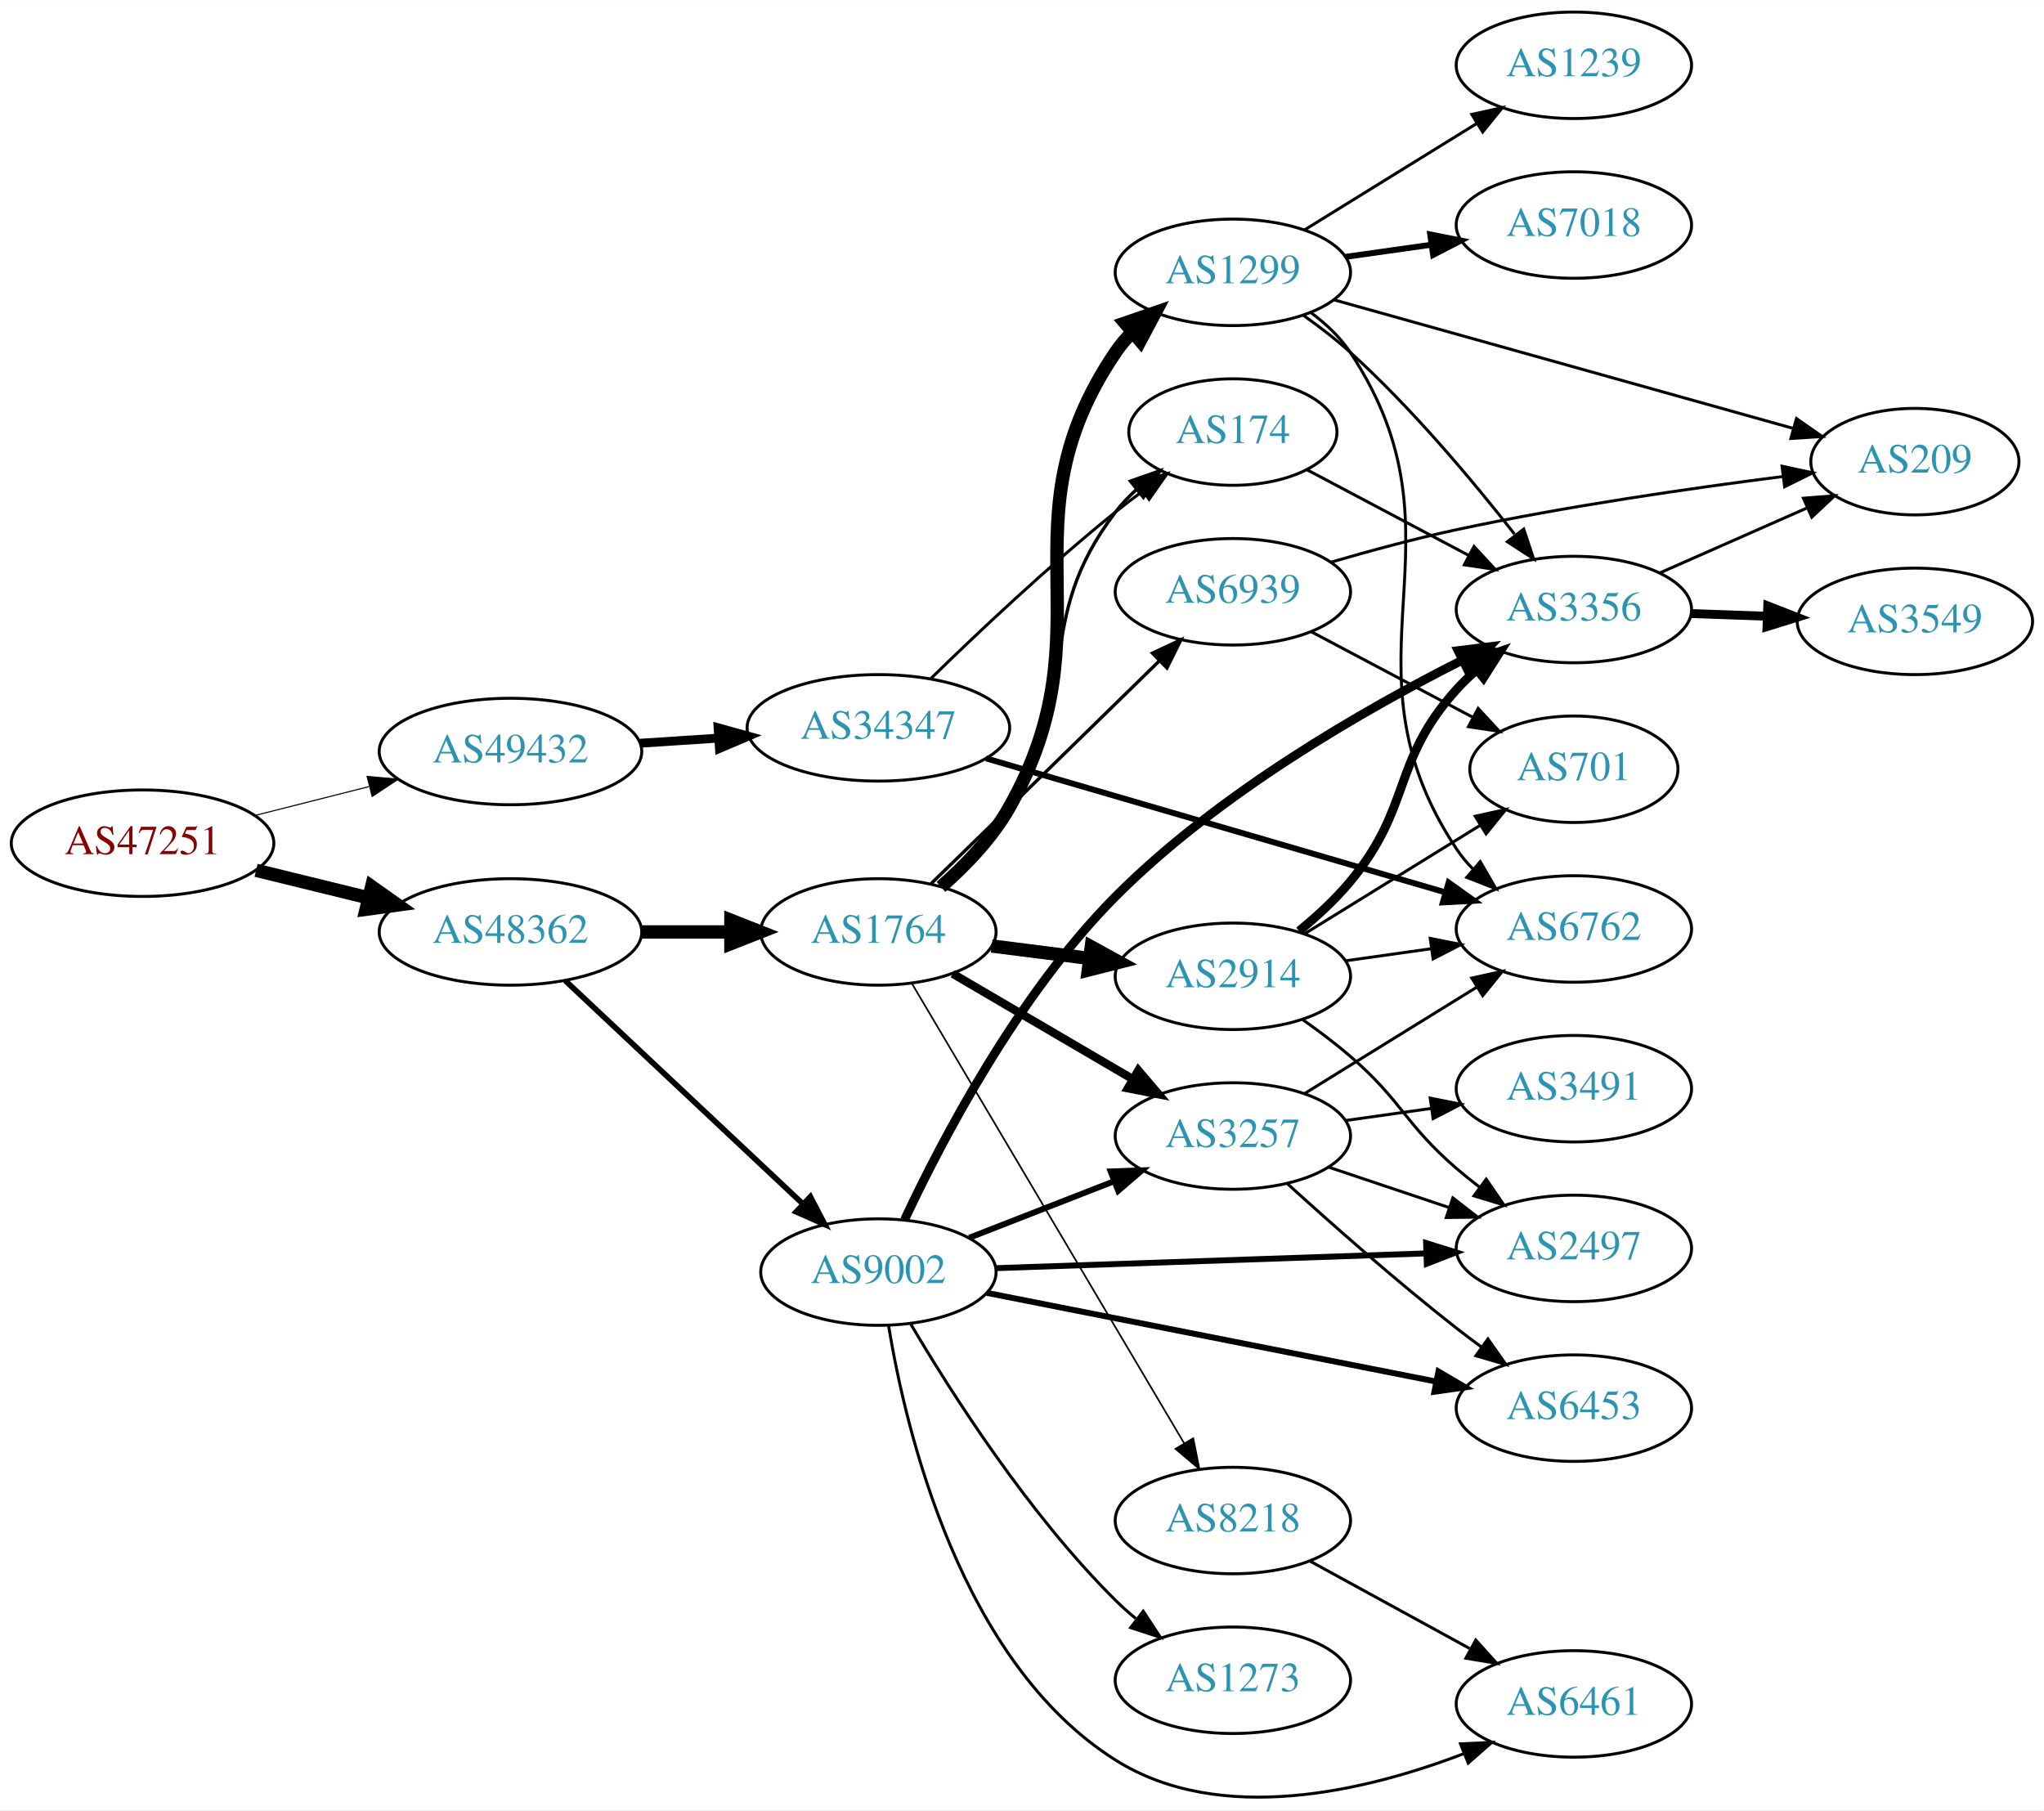
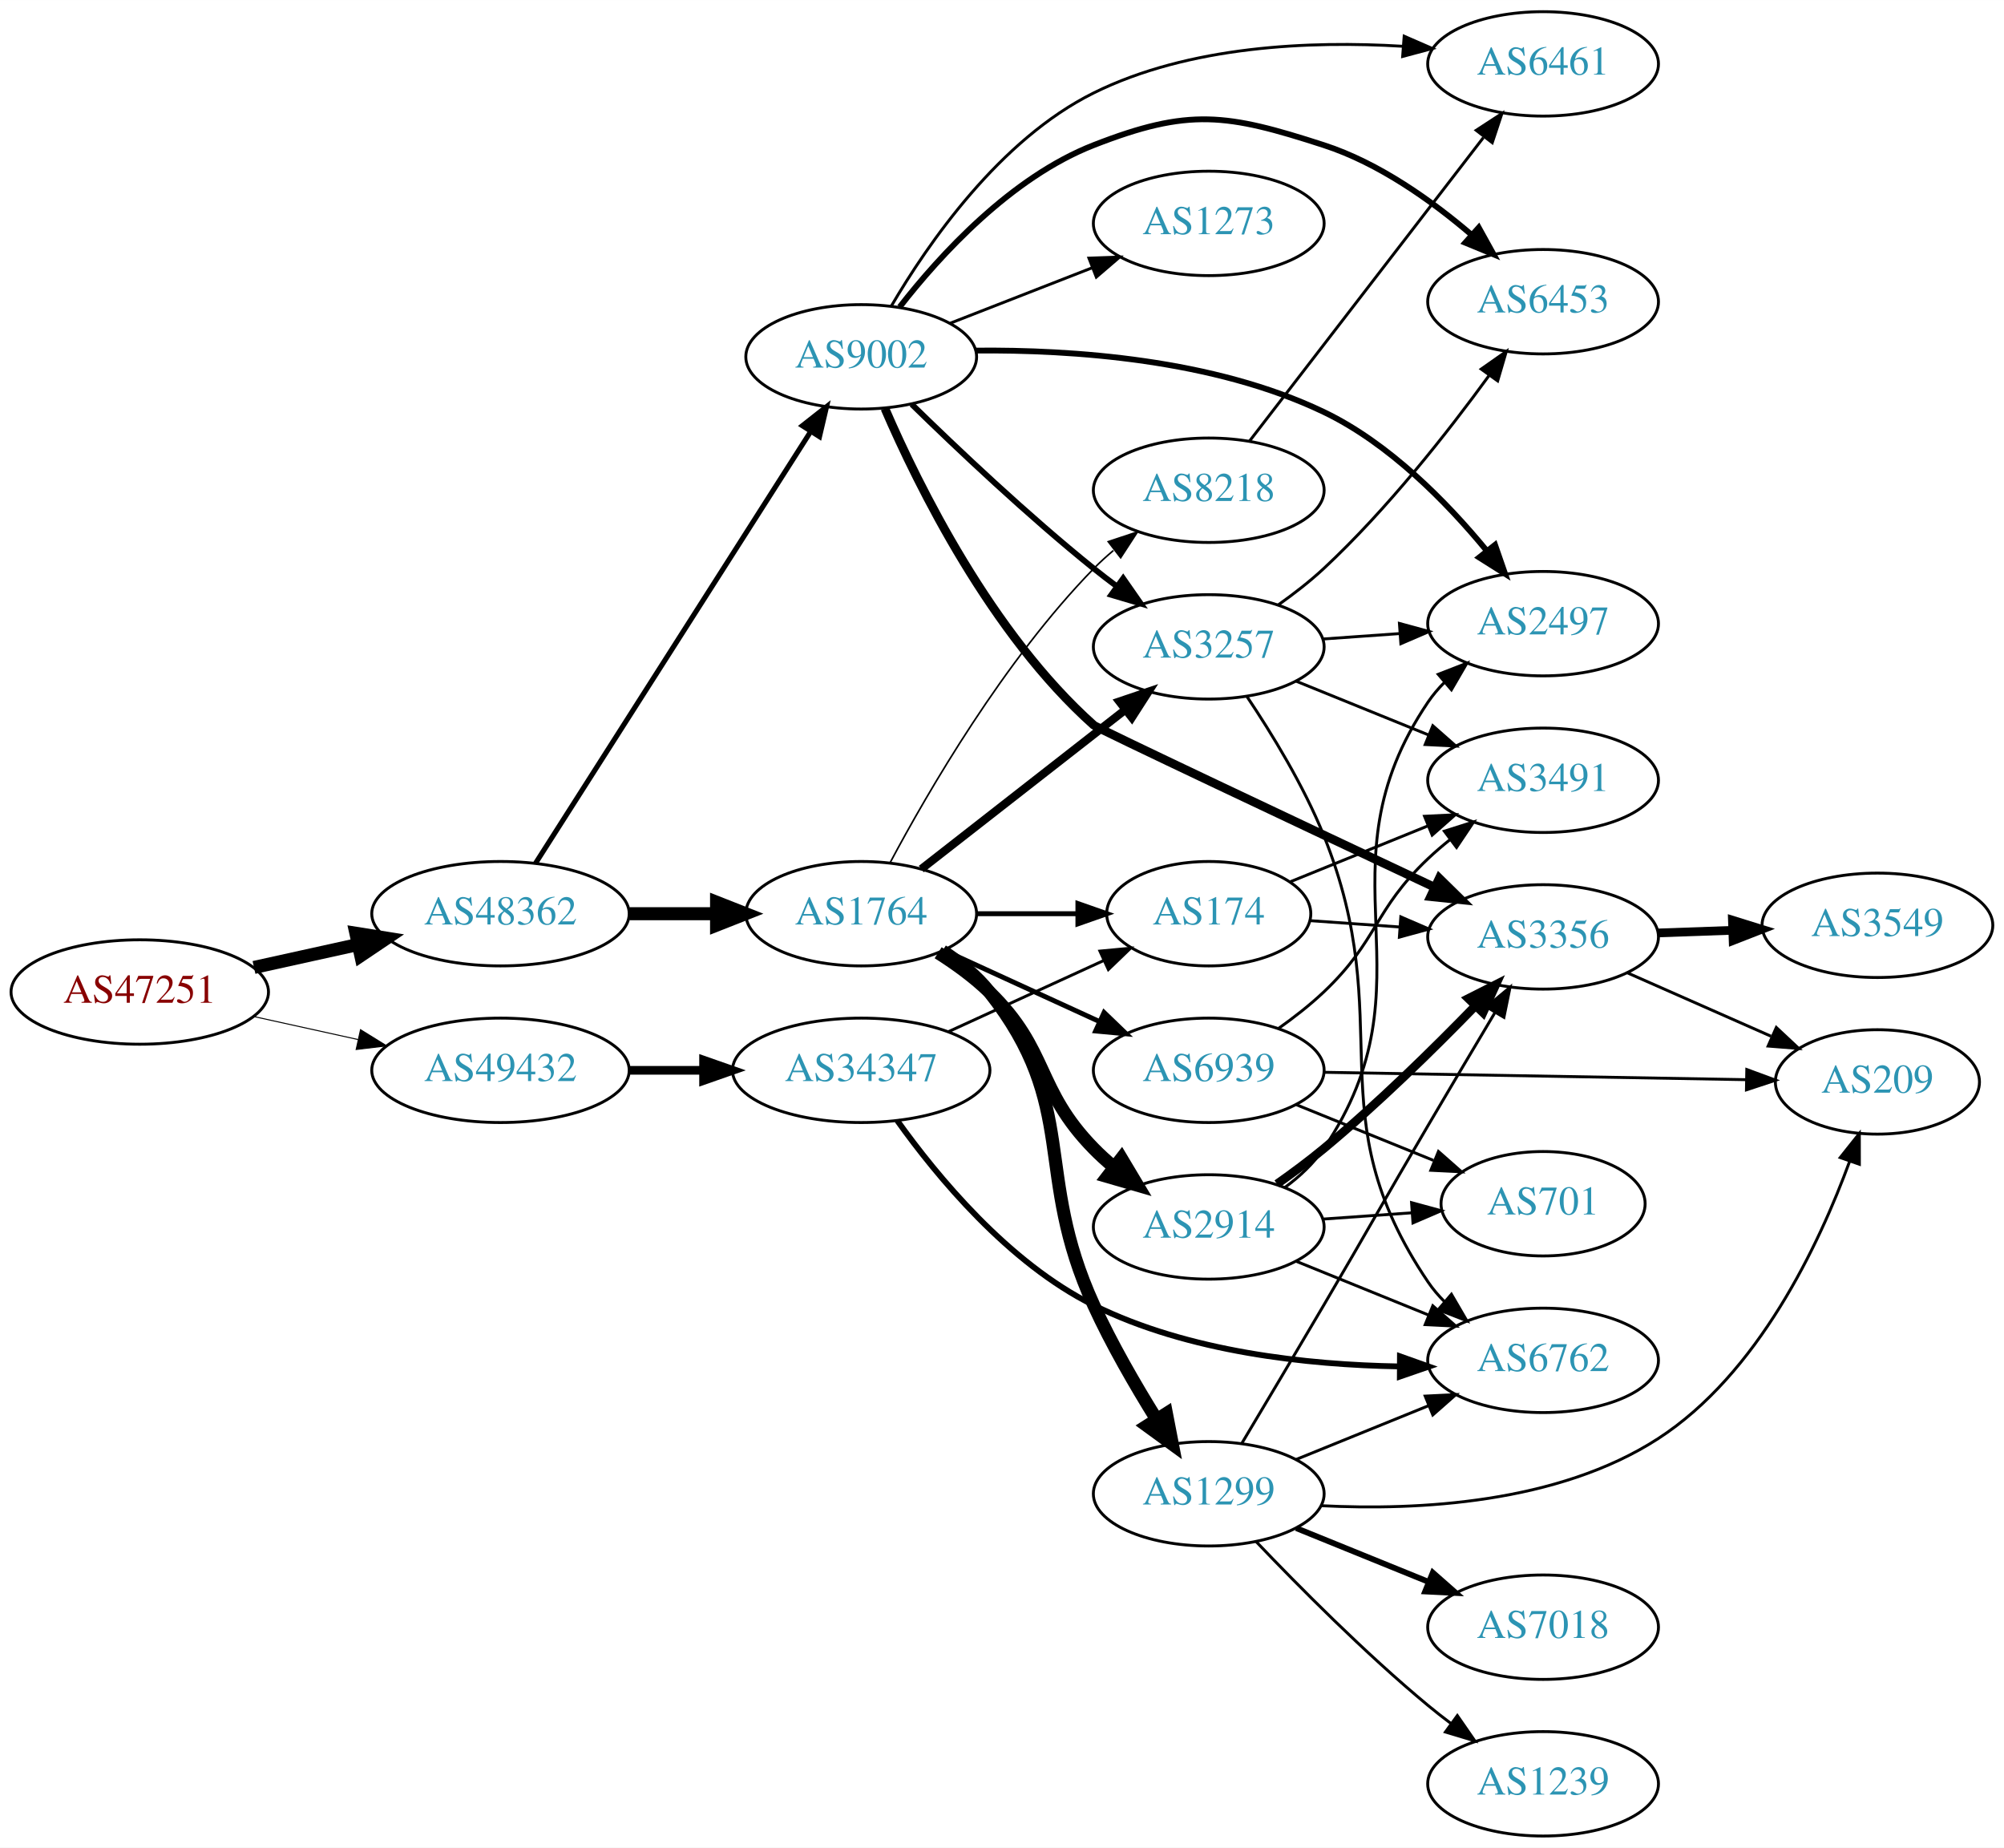
- <svg xmlns="http://www.w3.org/2000/svg" xmlns:xlink="http://www.w3.org/1999/xlink" width="691pt" height="612pt" viewBox="0.00 0.00 691.06 611.90">
-   <g id="graph0" class="graph" transform="scale(1 1) rotate(0) translate(4 607.9)">
-     <polygon fill="white" stroke="none" points="-4,4 -4,-607.9 687.055,-607.9 687.055,4 -4,4" />
+ <svg xmlns="http://www.w3.org/2000/svg" xmlns:xlink="http://www.w3.org/1999/xlink" width="691pt" height="637pt" viewBox="0.00 0.00 691.06 637.00">
+   <g id="graph0" class="graph" transform="scale(1 1) rotate(0) translate(4 633)">
+     <polygon fill="white" stroke="none" points="-4,4 -4,-633 687.055,-633 687.055,4 -4,4" />
    <g id="node1" class="node">
      <g id="a_node1">
        <a xlink:href="/asn/47251" xlink:title="AS47251 ~ VLBGIT Friesenecker e.U. [AT]">
-           <ellipse fill="#ffffff" stroke="black" cx="44.196" cy="-322.9" rx="44.393" ry="18" />
-           <text text-anchor="middle" x="44.196" y="-319.2" font-family="Times,serif" font-size="14.00" fill="#880000">AS47251</text>
+           <ellipse fill="#ffffff" stroke="black" cx="44.196" cy="-291" rx="44.393" ry="18" />
+           <text text-anchor="middle" x="44.196" y="-287.3" font-family="Times,serif" font-size="14.00" fill="#880000">AS47251</text>
        </a>
      </g>
    </g>
    <g id="node2" class="node">
      <g id="a_node2">
        <a xlink:href="/asn/48362" xlink:title="AS48362 ~ Stadtwerke Feldkirch [AT]">
-           <ellipse fill="#ffffff" stroke="black" cx="168.588" cy="-292.9" rx="44.393" ry="18" />
-           <text text-anchor="middle" x="168.588" y="-289.2" font-family="Times,serif" font-size="14.00" fill="#2c94b3">AS48362</text>
+           <ellipse fill="#ffffff" stroke="black" cx="168.588" cy="-318" rx="44.393" ry="18" />
+           <text text-anchor="middle" x="168.588" y="-314.3" font-family="Times,serif" font-size="14.00" fill="#2c94b3">AS48362</text>
        </a>
      </g>
    </g>
    <g id="edge1" class="edge">
-       <path fill="none" stroke="black" stroke-width="4.5" d="M82.583,-313.736C94.564,-310.799 107.989,-307.509 120.568,-304.426" />
-       <polygon fill="black" stroke="black" stroke-width="4.5" points="121.655,-308.213 130.43,-302.008 119.781,-300.564 121.655,-308.213" />
+       <path fill="none" stroke="black" stroke-width="4.5" d="M83.586,-299.469C94.978,-301.982 107.6,-304.767 119.525,-307.397" />
+       <polygon fill="black" stroke="black" stroke-width="4.5" points="118.721,-311.252 129.335,-309.561 120.418,-303.562 118.721,-311.252" />
    </g>
    <g id="node3" class="node">
      <g id="a_node3">
        <a xlink:href="/asn/49432" xlink:title="AS49432 ~ schallert.com e.U. [AT]">
-           <ellipse fill="#ffffff" stroke="black" cx="168.588" cy="-353.9" rx="44.393" ry="18" />
-           <text text-anchor="middle" x="168.588" y="-350.2" font-family="Times,serif" font-size="14.00" fill="#2c94b3">AS49432</text>
+           <ellipse fill="#ffffff" stroke="black" cx="168.588" cy="-264" rx="44.393" ry="18" />
+           <text text-anchor="middle" x="168.588" y="-260.3" font-family="Times,serif" font-size="14.00" fill="#2c94b3">AS49432</text>
        </a>
      </g>
    </g>
    <g id="edge2" class="edge">
-       <path fill="none" stroke="black" stroke-width="0.365" d="M82.25,-332.285C94.353,-335.351 107.956,-338.796 120.685,-342.02" />
-       <polygon fill="black" stroke="black" stroke-width="0.365" points="120.107,-345.484 130.66,-344.547 121.826,-338.699 120.107,-345.484" />
+       <path fill="none" stroke="black" stroke-width="0.346" d="M83.586,-282.531C94.978,-280.018 107.6,-277.233 119.525,-274.603" />
+       <polygon fill="black" stroke="black" stroke-width="0.346" points="120.323,-278.011 129.335,-272.439 118.815,-271.175 120.323,-278.011" />
    </g>
    <g id="node4" class="node">
      <g id="a_node4">
-         <a xlink:href="/asn/9002" xlink:title="AS9002 ~ RETN Limited [EU]">
-           <ellipse fill="#ffffff" stroke="black" cx="292.98" cy="-177.9" rx="39.794" ry="18" />
-           <text text-anchor="middle" x="292.98" y="-174.2" font-family="Times,serif" font-size="14.00" fill="#2c94b3">AS9002</text>
+         <a xlink:href="/asn/1764" xlink:title="AS1764 ~ NEXTLAYER-AS [AT]">
+           <ellipse fill="#ffffff" stroke="black" cx="292.98" cy="-318" rx="39.794" ry="18" />
+           <text text-anchor="middle" x="292.98" y="-314.3" font-family="Times,serif" font-size="14.00" fill="#2c94b3">AS1764</text>
        </a>
      </g>
    </g>
    <g id="edge3" class="edge">
-       <path fill="none" stroke="black" stroke-width="1.904" d="M187.124,-276.423C208.147,-256.671 243.512,-223.441 267.29,-201.1" />
-       <polygon fill="black" stroke="black" stroke-width="1.904" points="269.981,-203.374 274.872,-193.976 265.187,-198.272 269.981,-203.374" />
+       <path fill="none" stroke="black" stroke-width="4.5" d="M213.084,-318C222.773,-318 233.11,-318 243.002,-318" />
+       <polygon fill="black" stroke="black" stroke-width="4.5" points="243.105,-321.938 253.105,-318 243.105,-314.063 243.105,-321.938" />
    </g>
    <g id="node5" class="node">
      <g id="a_node5">
-         <a xlink:href="/asn/1764" xlink:title="AS1764 ~ NEXTLAYER-AS [AT]">
-           <ellipse fill="#ffffff" stroke="black" cx="292.98" cy="-292.9" rx="39.794" ry="18" />
-           <text text-anchor="middle" x="292.98" y="-289.2" font-family="Times,serif" font-size="14.00" fill="#2c94b3">AS1764</text>
+         <a xlink:href="/asn/9002" xlink:title="AS9002 ~ RETN Limited [EU]">
+           <ellipse fill="#ffffff" stroke="black" cx="292.98" cy="-510" rx="39.794" ry="18" />
+           <text text-anchor="middle" x="292.98" y="-506.3" font-family="Times,serif" font-size="14.00" fill="#2c94b3">AS9002</text>
        </a>
      </g>
    </g>
    <g id="edge4" class="edge">
-       <path fill="none" stroke="black" stroke-width="4.5" d="M213.084,-292.9C222.773,-292.9 233.11,-292.9 243.002,-292.9" />
-       <polygon fill="black" stroke="black" stroke-width="4.5" points="243.105,-296.838 253.105,-292.9 243.105,-288.963 243.105,-296.838" />
+       <path fill="none" stroke="black" stroke-width="1.768" d="M180.666,-335.377C202.284,-369.29 250.191,-444.443 275.529,-484.192" />
+       <polygon fill="black" stroke="black" stroke-width="1.768" points="272.69,-486.249 281.016,-492.8 278.592,-482.486 272.69,-486.249" />
    </g>
    <g id="node24" class="node">
      <g id="a_node24">
        <a xlink:href="/asn/34347" xlink:title="AS34347 ~ HALLAG Kommunal GmbH [AT]">
-           <ellipse fill="#ffffff" stroke="black" cx="292.98" cy="-361.9" rx="44.393" ry="18" />
-           <text text-anchor="middle" x="292.98" y="-358.2" font-family="Times,serif" font-size="14.00" fill="#2c94b3">AS34347</text>
-         </a>
-       </g>
-     </g>
-     <g id="edge33" class="edge">
-       <path fill="none" stroke="black" stroke-width="3" d="M212.395,-356.698C220.917,-357.255 229.964,-357.847 238.784,-358.423" />
-       <polygon fill="black" stroke="black" stroke-width="3" points="238.784,-361.93 248.991,-359.09 239.24,-354.945 238.784,-361.93" />
+           <ellipse fill="#ffffff" stroke="black" cx="292.98" cy="-264" rx="44.393" ry="18" />
+           <text text-anchor="middle" x="292.98" y="-260.3" font-family="Times,serif" font-size="14.00" fill="#2c94b3">AS34347</text>
+         </a>
+       </g>
+     </g>
+     <g id="edge34" class="edge">
+       <path fill="none" stroke="black" stroke-width="3" d="M213.084,-264C221.29,-264 229.961,-264 238.434,-264" />
+       <polygon fill="black" stroke="black" stroke-width="3" points="238.625,-267.5 248.625,-264 238.625,-260.5 238.625,-267.5" />
    </g>
    <g id="node6" class="node">
      <g id="a_node6">
-         <a xlink:href="/asn/2497" xlink:title="AS2497 ~ Internet Initiative Japan Inc. [JP]">
-           <ellipse fill="#ffffff" stroke="black" cx="528.116" cy="-185.9" rx="39.794" ry="18" />
-           <text text-anchor="middle" x="528.116" y="-182.2" font-family="Times,serif" font-size="14.00" fill="#2c94b3">AS2497</text>
+         <a xlink:href="/asn/3257" xlink:title="AS3257 ~ GTT [DE]">
+           <ellipse fill="#ffffff" stroke="black" cx="412.823" cy="-410" rx="39.794" ry="18" />
+           <text text-anchor="middle" x="412.823" y="-406.3" font-family="Times,serif" font-size="14.00" fill="#2c94b3">AS3257</text>
        </a>
      </g>
    </g>
    <g id="edge5" class="edge">
-       <path fill="none" stroke="black" stroke-width="2" d="M332.74,-179.23C372.656,-180.6 434.974,-182.738 478.246,-184.223" />
-       <polygon fill="black" stroke="black" stroke-width="2" points="478.15,-187.722 488.264,-184.567 478.39,-180.726 478.15,-187.722" />
+       <path fill="none" stroke="black" stroke-width="2.812" d="M313.705,-333.399C332.908,-348.391 362.279,-371.321 383.883,-388.188" />
+       <polygon fill="black" stroke="black" stroke-width="2.812" points="381.998,-391.156 392.034,-394.551 386.306,-385.638 381.998,-391.156" />
    </g>
    <g id="node7" class="node">
      <g id="a_node7">
-         <a xlink:href="/asn/3356" xlink:title="AS3356 ~ Level 3 Parent, LLC [US]">
-           <ellipse fill="#ffffff" stroke="black" cx="528.116" cy="-401.9" rx="39.794" ry="18" />
-           <text text-anchor="middle" x="528.116" y="-398.2" font-family="Times,serif" font-size="14.00" fill="#2c94b3">AS3356</text>
+         <a xlink:href="/asn/2914" xlink:title="AS2914 ~ NTT America, Inc. [US]">
+           <ellipse fill="#ffffff" stroke="black" cx="412.823" cy="-210" rx="39.794" ry="18" />
+           <text text-anchor="middle" x="412.823" y="-206.3" font-family="Times,serif" font-size="14.00" fill="#2c94b3">AS2914</text>
        </a>
      </g>
    </g>
    <g id="edge6" class="edge">
-       <path fill="none" stroke="black" stroke-width="3" d="M301.847,-195.631C314.146,-221.882 339.998,-271.566 373.176,-304.9 407.804,-339.69 457.112,-367.985 490.52,-384.851" />
-       <polygon fill="black" stroke="black" stroke-width="3" points="488.982,-387.995 499.496,-389.301 492.091,-381.723 488.982,-387.995" />
+       <path fill="none" stroke="black" stroke-width="4.5" d="M319.509,-304.538C325.672,-300.638 331.974,-296.052 337.176,-291 357.87,-270.906 353.004,-257.617 373.176,-237 375.269,-234.861 377.553,-232.782 379.929,-230.79" />
+       <polygon fill="black" stroke="black" stroke-width="4.5" points="382.715,-233.614 388.229,-224.389 377.906,-227.379 382.715,-233.614" />
    </g>
    <g id="node8" class="node">
      <g id="a_node8">
-         <a xlink:href="/asn/6453" xlink:title="AS6453 ~ TATA COMMUNICATIONS (AMERICA) INC [US]">
-           <ellipse fill="#ffffff" stroke="black" cx="528.116" cy="-131.9" rx="39.794" ry="18" />
-           <text text-anchor="middle" x="528.116" y="-128.2" font-family="Times,serif" font-size="14.00" fill="#2c94b3">AS6453</text>
+         <a xlink:href="/asn/1299" xlink:title="AS1299 ~ Telia Carrier [EU]">
+           <ellipse fill="#ffffff" stroke="black" cx="412.823" cy="-118" rx="39.794" ry="18" />
+           <text text-anchor="middle" x="412.823" y="-114.3" font-family="Times,serif" font-size="14.00" fill="#2c94b3">AS1299</text>
        </a>
      </g>
    </g>
    <g id="edge7" class="edge">
-       <path fill="none" stroke="black" stroke-width="2" d="M329.642,-170.864C370.35,-162.832 437.034,-149.674 481.495,-140.902" />
-       <polygon fill="black" stroke="black" stroke-width="2" points="482.325,-144.306 491.458,-138.936 480.969,-137.438 482.325,-144.306" />
+       <path fill="none" stroke="black" stroke-width="4.5" d="M320.952,-305.145C326.94,-301.28 332.8,-296.559 337.176,-291 368.475,-251.246 352.127,-229.01 373.176,-183 379.296,-169.623 387.463,-155.504 394.711,-143.855" />
+       <polygon fill="black" stroke="black" stroke-width="4.5" points="398.232,-145.656 400.271,-135.104 391.585,-141.433 398.232,-145.656" />
    </g>
    <g id="node9" class="node">
      <g id="a_node9">
-         <a xlink:href="/asn/3257" xlink:title="AS3257 ~ GTT [DE]">
-           <ellipse fill="#ffffff" stroke="black" cx="412.823" cy="-223.9" rx="39.794" ry="18" />
-           <text text-anchor="middle" x="412.823" y="-220.2" font-family="Times,serif" font-size="14.00" fill="#2c94b3">AS3257</text>
+         <a xlink:href="/asn/174" xlink:title="AS174 ~ Cogent Communications [US]">
+           <ellipse fill="#ffffff" stroke="black" cx="412.823" cy="-318" rx="35.194" ry="18" />
+           <text text-anchor="middle" x="412.823" y="-314.3" font-family="Times,serif" font-size="14.00" fill="#2c94b3">AS174</text>
        </a>
      </g>
    </g>
    <g id="edge8" class="edge">
-       <path fill="none" stroke="black" stroke-width="2" d="M323.717,-189.508C338.511,-195.283 356.588,-202.339 372.51,-208.554" />
-       <polygon fill="black" stroke="black" stroke-width="2" points="371.508,-211.92 382.096,-212.296 374.053,-205.399 371.508,-211.92" />
+       <path fill="none" stroke="black" stroke-width="1.688" d="M332.893,-318C343.98,-318 356.139,-318 367.522,-318" />
+       <polygon fill="black" stroke="black" stroke-width="1.688" points="367.703,-321.5 377.703,-318 367.703,-314.5 367.703,-321.5" />
    </g>
    <g id="node10" class="node">
      <g id="a_node10">
-         <a xlink:href="/asn/6461" xlink:title="AS6461 ~ Zayo Bandwidth [US]">
-           <ellipse fill="#ffffff" stroke="black" cx="528.116" cy="-31.9" rx="39.794" ry="18" />
-           <text text-anchor="middle" x="528.116" y="-28.2" font-family="Times,serif" font-size="14.00" fill="#2c94b3">AS6461</text>
+         <a xlink:href="/asn/6939" xlink:title="AS6939 ~ Hurricane Electric LLC [US]">
+           <ellipse fill="#ffffff" stroke="black" cx="412.823" cy="-264" rx="39.794" ry="18" />
+           <text text-anchor="middle" x="412.823" y="-260.3" font-family="Times,serif" font-size="14.00" fill="#2c94b3">AS6939</text>
        </a>
      </g>
    </g>
    <g id="edge9" class="edge">
-       <path fill="none" stroke="black" d="M296.395,-159.881C302.234,-124.362 320.734,-45.899 373.176,-12.9 408.649,9.421 457.887,-2.421 491.043,-15.137" />
-       <polygon fill="black" stroke="black" points="489.779,-18.401 500.363,-18.896 492.398,-11.91 489.779,-18.401" />
+       <path fill="none" stroke="black" stroke-width="1.688" d="M321.609,-305.339C337.566,-298.027 357.837,-288.739 375.119,-280.819" />
+       <polygon fill="black" stroke="black" stroke-width="1.688" points="376.734,-283.929 384.367,-276.581 373.818,-277.565 376.734,-283.929" />
    </g>
    <g id="node11" class="node">
      <g id="a_node11">
+         <a xlink:href="/asn/8218" xlink:title="AS8218 ~ legacy Neotelecoms [FR]">
+           <ellipse fill="#ffffff" stroke="black" cx="412.823" cy="-464" rx="39.794" ry="18" />
+           <text text-anchor="middle" x="412.823" y="-460.3" font-family="Times,serif" font-size="14.00" fill="#2c94b3">AS8218</text>
+         </a>
+       </g>
+     </g>
+     <g id="edge10" class="edge">
+       <path fill="none" stroke="black" stroke-width="0.562" d="M302.956,-335.613C316.071,-360.22 342.296,-405.413 373.176,-437 375.268,-439.14 377.551,-441.219 379.928,-443.212" />
+       <polygon fill="black" stroke="black" stroke-width="0.562" points="378.17,-446.277 388.226,-449.613 382.446,-440.734 378.17,-446.277" />
+     </g>
+     <g id="edge27" class="edge">
+       <path fill="none" stroke="black" stroke-width="2" d="M310.386,-493.654C326.008,-478.389 350.444,-455.28 373.176,-437 375.728,-434.948 378.425,-432.879 381.161,-430.847" />
+       <polygon fill="black" stroke="black" stroke-width="2" points="383.314,-433.609 389.375,-424.92 379.218,-427.933 383.314,-433.609" />
+     </g>
+     <g id="node14" class="node">
+       <g id="a_node14">
+         <a xlink:href="/asn/2497" xlink:title="AS2497 ~ Internet Initiative Japan Inc. [JP]">
+           <ellipse fill="#ffffff" stroke="black" cx="528.116" cy="-418" rx="39.794" ry="18" />
+           <text text-anchor="middle" x="528.116" y="-414.3" font-family="Times,serif" font-size="14.00" fill="#2c94b3">AS2497</text>
+         </a>
+       </g>
+     </g>
+     <g id="edge29" class="edge">
+       <path fill="none" stroke="black" stroke-width="2" d="M332.39,-512.152C365.73,-512.486 414.481,-509.2 452.469,-491 475.021,-480.196 494.944,-459.837 508.523,-443.359" />
+       <polygon fill="black" stroke="black" stroke-width="2" points="511.55,-445.176 515.026,-435.167 506.067,-440.824 511.55,-445.176" />
+     </g>
+     <g id="node15" class="node">
+       <g id="a_node15">
+         <a xlink:href="/asn/6453" xlink:title="AS6453 ~ TATA COMMUNICATIONS (AMERICA) INC [US]">
+           <ellipse fill="#ffffff" stroke="black" cx="528.116" cy="-529" rx="39.794" ry="18" />
+           <text text-anchor="middle" x="528.116" y="-525.3" font-family="Times,serif" font-size="14.00" fill="#2c94b3">AS6453</text>
+         </a>
+       </g>
+     </g>
+     <g id="edge26" class="edge">
+       <path fill="none" stroke="black" stroke-width="2" d="M306.246,-527.185C320.143,-545.022 344.611,-571.843 373.176,-583 406.003,-595.821 418.942,-593.856 452.469,-583 471.55,-576.822 489.848,-563.741 503.552,-552.001" />
+       <polygon fill="black" stroke="black" stroke-width="2" points="505.926,-554.574 511.061,-545.306 501.267,-549.349 505.926,-554.574" />
+     </g>
+     <g id="node16" class="node">
+       <g id="a_node16">
+         <a xlink:href="/asn/3356" xlink:title="AS3356 ~ Level 3 Parent, LLC [US]">
+           <ellipse fill="#ffffff" stroke="black" cx="528.116" cy="-310" rx="39.794" ry="18" />
+           <text text-anchor="middle" x="528.116" y="-306.3" font-family="Times,serif" font-size="14.00" fill="#2c94b3">AS3356</text>
+         </a>
+       </g>
+     </g>
+     <g id="edge28" class="edge">
+       <path fill="none" stroke="black" stroke-width="3" d="M301.157,-492.188C312.739,-465.382 337.873,-414.467 373.176,-383 374.381,-381.926 445.535,-348.367 490.673,-327.129" />
+       <polygon fill="black" stroke="black" stroke-width="3" points="492.317,-330.224 499.876,-322.8 489.337,-323.89 492.317,-330.224" />
+     </g>
+     <g id="node22" class="node">
+       <g id="a_node22">
+         <a xlink:href="/asn/6461" xlink:title="AS6461 ~ Zayo Bandwidth [US]">
+           <ellipse fill="#ffffff" stroke="black" cx="528.116" cy="-611" rx="39.794" ry="18" />
+           <text text-anchor="middle" x="528.116" y="-607.3" font-family="Times,serif" font-size="14.00" fill="#2c94b3">AS6461</text>
+         </a>
+       </g>
+     </g>
+     <g id="edge30" class="edge">
+       <path fill="none" stroke="black" d="M303.317,-527.424C315.954,-549.017 340.706,-584.923 373.176,-601 406.061,-617.282 447.84,-619 479.574,-617.08" />
+       <polygon fill="black" stroke="black" points="480.213,-620.542 489.923,-616.305 479.69,-613.562 480.213,-620.542" />
+     </g>
+     <g id="node23" class="node">
+       <g id="a_node23">
        <a xlink:href="/asn/1273" xlink:title="AS1273 ~ Vodafone Group PLC [EU]">
-           <ellipse fill="#ffffff" stroke="black" cx="412.823" cy="-39.9" rx="39.794" ry="18" />
-           <text text-anchor="middle" x="412.823" y="-36.2" font-family="Times,serif" font-size="14.00" fill="#2c94b3">AS1273</text>
-         </a>
-       </g>
-     </g>
-     <g id="edge10" class="edge">
-       <path fill="none" stroke="black" d="M303.907,-160.349C317.539,-137.216 343.738,-96.049 373.176,-66.9 375.303,-64.795 377.61,-62.74 380.004,-60.764" />
-       <polygon fill="black" stroke="black" points="382.516,-63.248 388.333,-54.393 378.264,-57.688 382.516,-63.248" />
-     </g>
-     <g id="edge14" class="edge">
-       <path fill="none" stroke="black" stroke-width="2.812" d="M318.112,-278.77C335.667,-268.491 359.642,-254.453 378.947,-243.15" />
-       <polygon fill="black" stroke="black" stroke-width="2.812" points="380.863,-246.084 387.724,-238.011 377.326,-240.043 380.863,-246.084" />
+           <ellipse fill="#ffffff" stroke="black" cx="412.823" cy="-556" rx="39.794" ry="18" />
+           <text text-anchor="middle" x="412.823" y="-552.3" font-family="Times,serif" font-size="14.00" fill="#2c94b3">AS1273</text>
+         </a>
+       </g>
+     </g>
+     <g id="edge31" class="edge">
+       <path fill="none" stroke="black" d="M323.717,-521.608C338.511,-527.382 356.588,-534.439 372.51,-540.654" />
+       <polygon fill="black" stroke="black" points="371.508,-544.02 382.096,-544.396 374.053,-537.499 371.508,-544.02" />
    </g>
    <g id="node12" class="node">
      <g id="a_node12">
-         <a xlink:href="/asn/174" xlink:title="AS174 ~ Cogent Communications [US]">
-           <ellipse fill="#ffffff" stroke="black" cx="412.823" cy="-461.9" rx="35.194" ry="18" />
-           <text text-anchor="middle" x="412.823" y="-458.2" font-family="Times,serif" font-size="14.00" fill="#2c94b3">AS174</text>
+         <a xlink:href="/asn/3491" xlink:title="AS3491 ~ PCCW Global, Inc. [US]">
+           <ellipse fill="#ffffff" stroke="black" cx="528.116" cy="-364" rx="39.794" ry="18" />
+           <text text-anchor="middle" x="528.116" y="-360.3" font-family="Times,serif" font-size="14.00" fill="#2c94b3">AS3491</text>
        </a>
      </g>
    </g>
    <g id="edge11" class="edge">
-       <path fill="none" stroke="black" stroke-width="1.125" d="M313.583,-308.47C321.769,-315.783 330.83,-325.053 337.176,-334.9 362.766,-374.605 344.467,-397.389 373.176,-434.9 375.216,-437.565 377.594,-440.069 380.149,-442.395" />
-       <polygon fill="black" stroke="black" stroke-width="1.125" points="378.19,-445.31 388.185,-448.822 382.562,-439.843 378.19,-445.31" />
+       <path fill="none" stroke="black" d="M442.999,-398.154C456.874,-392.52 473.652,-385.708 488.561,-379.654" />
+       <polygon fill="black" stroke="black" points="490.09,-382.811 498.039,-375.806 487.457,-376.325 490.09,-382.811" />
    </g>
    <g id="node13" class="node">
      <g id="a_node13">
-         <a xlink:href="/asn/1299" xlink:title="AS1299 ~ Telia Carrier [EU]">
-           <ellipse fill="#ffffff" stroke="black" cx="412.823" cy="-515.9" rx="39.794" ry="18" />
-           <text text-anchor="middle" x="412.823" y="-512.2" font-family="Times,serif" font-size="14.00" fill="#2c94b3">AS1299</text>
+         <a xlink:href="/asn/6762" xlink:title="AS6762 ~ TELECOM ITALIA SPARKLE S.p.A. [IT]">
+           <ellipse fill="#ffffff" stroke="black" cx="528.116" cy="-164" rx="39.794" ry="18" />
+           <text text-anchor="middle" x="528.116" y="-160.3" font-family="Times,serif" font-size="14.00" fill="#2c94b3">AS6762</text>
        </a>
      </g>
    </g>
    <g id="edge12" class="edge">
-       <path fill="none" stroke="black" stroke-width="4.5" d="M314.134,-308.137C322.422,-315.388 331.411,-324.702 337.176,-334.9 371.768,-396.089 333.76,-430.702 373.176,-488.9 374.812,-491.314 376.74,-493.58 378.848,-495.69" />
-       <polygon fill="black" stroke="black" stroke-width="4.5" points="376.385,-498.764 386.546,-502.265 381.499,-492.776 376.385,-498.764" />
-     </g>
-     <g id="node14" class="node">
-       <g id="a_node14">
-         <a xlink:href="/asn/2914" xlink:title="AS2914 ~ NTT America, Inc. [US]">
-           <ellipse fill="#ffffff" stroke="black" cx="412.823" cy="-277.9" rx="39.794" ry="18" />
-           <text text-anchor="middle" x="412.823" y="-274.2" font-family="Times,serif" font-size="14.00" fill="#2c94b3">AS2914</text>
-         </a>
-       </g>
+       <path fill="none" stroke="black" d="M426.024,-392.829C434.53,-380.145 445.551,-362.17 452.469,-345 478.739,-279.804 449.053,-249.198 488.469,-191 490.105,-188.586 492.033,-186.321 494.141,-184.21" />
+       <polygon fill="black" stroke="black" points="496.508,-186.791 501.839,-177.635 491.962,-181.469 496.508,-186.791" />
    </g>
    <g id="edge13" class="edge">
-       <path fill="none" stroke="black" stroke-width="4.5" d="M331.267,-288.154C341.798,-286.813 353.401,-285.337 364.441,-283.931" />
-       <polygon fill="black" stroke="black" stroke-width="4.5" points="364.952,-287.836 374.375,-282.667 363.958,-280.024 364.952,-287.836" />
-     </g>
-     <g id="node15" class="node">
-       <g id="a_node15">
-         <a xlink:href="/asn/6939" xlink:title="AS6939 ~ Hurricane Electric LLC [US]">
-           <ellipse fill="#ffffff" stroke="black" cx="412.823" cy="-407.9" rx="39.794" ry="18" />
-           <text text-anchor="middle" x="412.823" y="-404.2" font-family="Times,serif" font-size="14.00" fill="#2c94b3">AS6939</text>
-         </a>
-       </g>
+       <path fill="none" stroke="black" d="M452.179,-412.708C460.668,-413.308 469.772,-413.951 478.606,-414.575" />
+       <polygon fill="black" stroke="black" points="478.578,-418.081 488.8,-415.294 479.071,-411.099 478.578,-418.081" />
+     </g>
+     <g id="edge14" class="edge">
+       <path fill="none" stroke="black" d="M436.709,-424.413C442.105,-428.23 447.676,-432.539 452.469,-437 474.275,-457.293 495.298,-484.068 509.446,-503.498" />
+       <polygon fill="black" stroke="black" points="506.769,-505.771 515.44,-511.858 512.457,-501.692 506.769,-505.771" />
+     </g>
+     <g id="edge16" class="edge">
+       <path fill="none" stroke="black" d="M442.999,-198.154C456.874,-192.52 473.652,-185.708 488.561,-179.654" />
+       <polygon fill="black" stroke="black" points="490.09,-182.811 498.039,-175.806 487.457,-176.325 490.09,-182.811" />
+     </g>
+     <g id="edge17" class="edge">
+       <path fill="none" stroke="black" d="M439.1,-223.635C444.158,-227.378 448.981,-231.85 452.469,-237 491.886,-295.198 449.053,-332.802 488.469,-391 490.105,-393.414 492.033,-395.679 494.141,-397.79" />
+       <polygon fill="black" stroke="black" points="491.962,-400.531 501.839,-404.365 496.508,-395.209 491.962,-400.531" />
    </g>
    <g id="edge15" class="edge">
-       <path fill="none" stroke="black" stroke-width="1.125" d="M310.813,-309.244C318.806,-317.012 328.489,-326.429 337.176,-334.9 354.196,-351.496 373.367,-370.245 388.019,-384.587" />
-       <polygon fill="black" stroke="black" stroke-width="1.125" points="385.639,-387.155 395.234,-391.65 390.536,-382.153 385.639,-387.155" />
-     </g>
-     <g id="node16" class="node">
-       <g id="a_node16">
-         <a xlink:href="/asn/8218" xlink:title="AS8218 ~ legacy Neotelecoms [FR]">
-           <ellipse fill="#ffffff" stroke="black" cx="412.823" cy="-93.9" rx="39.794" ry="18" />
-           <text text-anchor="middle" x="412.823" y="-90.2" font-family="Times,serif" font-size="14.00" fill="#2c94b3">AS8218</text>
-         </a>
-       </g>
-     </g>
-     <g id="edge16" class="edge">
-       <path fill="none" stroke="black" stroke-width="0.562" d="M304.232,-275.588C324.952,-240.599 371.916,-161.291 396.37,-119.995" />
-       <polygon fill="black" stroke="black" stroke-width="0.562" points="399.427,-121.702 401.511,-111.314 393.404,-118.135 399.427,-121.702" />
+       <path fill="none" stroke="black" stroke-width="3" d="M436.357,-224.813C441.763,-228.618 447.428,-232.822 452.469,-237 471.01,-252.365 490.409,-271.441 504.783,-286.239" />
+       <polygon fill="black" stroke="black" stroke-width="3" points="502.356,-288.764 511.811,-293.545 507.401,-283.912 502.356,-288.764" />
+     </g>
+     <g id="node17" class="node">
+       <g id="a_node17">
+         <a xlink:href="/asn/701" xlink:title="AS701 ~ UUNET [US]">
+           <ellipse fill="#ffffff" stroke="black" cx="528.116" cy="-218" rx="35.194" ry="18" />
+           <text text-anchor="middle" x="528.116" y="-214.3" font-family="Times,serif" font-size="14.00" fill="#2c94b3">AS701</text>
+         </a>
+       </g>
+     </g>
+     <g id="edge18" class="edge">
+       <path fill="none" stroke="black" d="M452.179,-212.708C461.993,-213.401 472.629,-214.152 482.719,-214.865" />
+       <polygon fill="black" stroke="black" points="482.759,-218.376 492.98,-215.59 483.252,-211.394 482.759,-218.376" />
+     </g>
+     <g id="edge21" class="edge">
+       <path fill="none" stroke="black" d="M442.999,-129.846C456.874,-135.48 473.652,-142.292 488.561,-148.346" />
+       <polygon fill="black" stroke="black" points="487.457,-151.675 498.039,-152.194 490.09,-145.189 487.457,-151.675" />
+     </g>
+     <g id="edge22" class="edge">
+       <path fill="none" stroke="black" d="M424.206,-135.352C432.014,-148.429 442.959,-166.813 452.469,-183 468.612,-210.472 472.327,-217.528 488.469,-245 495.974,-257.772 504.371,-271.913 511.416,-283.735" />
+       <polygon fill="black" stroke="black" points="508.604,-285.853 516.733,-292.648 514.616,-282.267 508.604,-285.853" />
+     </g>
+     <g id="node19" class="node">
+       <g id="a_node19">
+         <a xlink:href="/asn/209" xlink:title="AS209 ~ CenturyLink Communications, LLC [US]">
+           <ellipse fill="#ffffff" stroke="black" cx="643.409" cy="-260" rx="35.194" ry="18" />
+           <text text-anchor="middle" x="643.409" y="-256.3" font-family="Times,serif" font-size="14.00" fill="#2c94b3">AS209</text>
+         </a>
+       </g>
+     </g>
+     <g id="edge25" class="edge">
+       <path fill="none" stroke="black" d="M451.728,-113.886C484.937,-112.209 533.166,-114.626 567.762,-137 602.286,-159.327 623.273,-203.789 633.859,-232.694" />
+       <polygon fill="black" stroke="black" points="630.578,-233.916 637.175,-242.207 637.188,-231.613 630.578,-233.916" />
    </g>
    <g id="node20" class="node">
      <g id="a_node20">
-         <a xlink:href="/asn/209" xlink:title="AS209 ~ CenturyLink Communications, LLC [US]">
-           <ellipse fill="#ffffff" stroke="black" cx="643.409" cy="-451.9" rx="35.194" ry="18" />
-           <text text-anchor="middle" x="643.409" y="-448.2" font-family="Times,serif" font-size="14.00" fill="#2c94b3">AS209</text>
+         <a xlink:href="/asn/1239" xlink:title="AS1239 ~ Sprint [US]">
+           <ellipse fill="#ffffff" stroke="black" cx="528.116" cy="-18" rx="39.794" ry="18" />
+           <text text-anchor="middle" x="528.116" y="-14.3" font-family="Times,serif" font-size="14.00" fill="#2c94b3">AS1239</text>
        </a>
      </g>
    </g>
    <g id="edge23" class="edge">
-       <path fill="none" stroke="black" d="M557.121,-414.26C572.098,-420.869 590.699,-429.079 606.705,-436.143" />
-       <polygon fill="black" stroke="black" points="605.718,-439.533 616.279,-440.368 608.544,-433.129 605.718,-439.533" />
+       <path fill="none" stroke="black" d="M429.128,-101.545C443.741,-86.204 466.697,-63.044 488.469,-45 490.99,-42.911 493.667,-40.816 496.389,-38.767" />
+       <polygon fill="black" stroke="black" points="498.549,-41.523 504.581,-32.813 494.434,-35.861 498.549,-41.523" />
    </g>
    <g id="node21" class="node">
      <g id="a_node21">
-         <a xlink:href="/asn/3549" xlink:title="AS3549 ~ Level 3 Parent, LLC [US]">
-           <ellipse fill="#ffffff" stroke="black" cx="643.409" cy="-397.9" rx="39.794" ry="18" />
-           <text text-anchor="middle" x="643.409" y="-394.2" font-family="Times,serif" font-size="14.00" fill="#2c94b3">AS3549</text>
-         </a>
-       </g>
-     </g>
-     <g id="edge22" class="edge">
-       <path fill="none" stroke="black" stroke-width="3" d="M567.788,-400.535C575.991,-400.245 584.755,-399.936 593.287,-399.634" />
-       <polygon fill="black" stroke="black" stroke-width="3" points="593.656,-403.124 603.526,-399.273 593.409,-396.128 593.656,-403.124" />
-     </g>
-     <g id="edge29" class="edge">
-       <path fill="none" stroke="black" d="M445.081,-213.416C457.73,-209.173 472.508,-204.216 486.01,-199.688" />
-       <polygon fill="black" stroke="black" points="487.199,-202.981 495.567,-196.482 484.973,-196.344 487.199,-202.981" />
-     </g>
-     <g id="edge30" class="edge">
-       <path fill="none" stroke="black" d="M431.17,-207.858C446.019,-194.356 468.156,-174.767 488.469,-158.9 491.197,-156.77 494.077,-154.607 496.986,-152.48" />
-       <polygon fill="black" stroke="black" points="499.057,-155.302 505.155,-146.638 494.985,-149.608 499.057,-155.302" />
+         <a xlink:href="/asn/7018" xlink:title="AS7018 ~ AT&amp;T Services, Inc. [US]">
+           <ellipse fill="#ffffff" stroke="black" cx="528.116" cy="-72" rx="39.794" ry="18" />
+           <text text-anchor="middle" x="528.116" y="-68.3" font-family="Times,serif" font-size="14.00" fill="#2c94b3">AS7018</text>
+         </a>
+       </g>
+     </g>
+     <g id="edge24" class="edge">
+       <path fill="none" stroke="black" stroke-width="2" d="M442.999,-106.154C456.874,-100.52 473.652,-93.708 488.561,-87.654" />
+       <polygon fill="black" stroke="black" stroke-width="2" points="490.09,-90.811 498.039,-83.806 487.457,-84.325 490.09,-90.811" />
+     </g>
+     <g id="edge32" class="edge">
+       <path fill="none" stroke="black" d="M440.959,-329.018C455.163,-334.785 472.8,-341.946 488.41,-348.285" />
+       <polygon fill="black" stroke="black" points="487.237,-351.586 497.819,-352.105 489.871,-345.1 487.237,-351.586" />
+     </g>
+     <g id="edge33" class="edge">
+       <path fill="none" stroke="black" d="M447.815,-315.6C457.494,-314.916 468.229,-314.158 478.594,-313.426" />
+       <polygon fill="black" stroke="black" points="479.054,-316.903 488.782,-312.707 478.561,-309.92 479.054,-316.903" />
+     </g>
+     <g id="edge38" class="edge">
+       <path fill="none" stroke="black" d="M436.765,-278.353C442.159,-282.172 447.716,-286.497 452.469,-291 471.318,-308.853 469.621,-319.147 488.469,-337 490.846,-339.251 493.424,-341.458 496.082,-343.58" />
+       <polygon fill="black" stroke="black" points="494.073,-346.448 504.174,-349.647 498.272,-340.848 494.073,-346.448" />
+     </g>
+     <g id="edge37" class="edge">
+       <path fill="none" stroke="black" d="M442.999,-252.154C457.412,-246.302 474.956,-239.178 490.286,-232.954" />
+       <polygon fill="black" stroke="black" points="492.035,-236.021 499.984,-229.016 489.402,-229.535 492.035,-236.021" />
+     </g>
+     <g id="edge39" class="edge">
+       <path fill="none" stroke="black" d="M452.599,-263.321C492.876,-262.617 555.8,-261.516 598.035,-260.776" />
+       <polygon fill="black" stroke="black" points="598.364,-264.271 608.301,-260.597 598.241,-257.272 598.364,-264.271" />
+     </g>
+     <g id="edge40" class="edge">
+       <path fill="none" stroke="black" d="M426.819,-480.863C446.604,-506.534 484.414,-555.593 507.536,-585.594" />
+       <polygon fill="black" stroke="black" points="505.046,-588.097 513.922,-593.881 510.59,-583.824 505.046,-588.097" />
    </g>
    <g id="node18" class="node">
      <g id="a_node18">
-         <a xlink:href="/asn/6762" xlink:title="AS6762 ~ TELECOM ITALIA SPARKLE S.p.A. [IT]">
-           <ellipse fill="#ffffff" stroke="black" cx="528.116" cy="-293.9" rx="39.794" ry="18" />
-           <text text-anchor="middle" x="528.116" y="-290.2" font-family="Times,serif" font-size="14.00" fill="#2c94b3">AS6762</text>
-         </a>
-       </g>
-     </g>
-     <g id="edge31" class="edge">
-       <path fill="none" stroke="black" d="M437.023,-238.235C453.824,-248.616 476.741,-262.775 495.257,-274.216" />
-       <polygon fill="black" stroke="black" points="493.6,-277.306 503.947,-279.585 497.28,-271.351 493.6,-277.306" />
-     </g>
-     <g id="node23" class="node">
-       <g id="a_node23">
-         <a xlink:href="/asn/3491" xlink:title="AS3491 ~ PCCW Global, Inc. [US]">
-           <ellipse fill="#ffffff" stroke="black" cx="528.116" cy="-239.9" rx="39.794" ry="18" />
-           <text text-anchor="middle" x="528.116" y="-236.2" font-family="Times,serif" font-size="14.00" fill="#2c94b3">AS3491</text>
-         </a>
-       </g>
-     </g>
-     <g id="edge28" class="edge">
-       <path fill="none" stroke="black" d="M450.919,-229.139C460.211,-230.451 470.303,-231.877 480.01,-233.247" />
-       <polygon fill="black" stroke="black" points="479.545,-236.717 489.936,-234.649 480.524,-229.785 479.545,-236.717" />
-     </g>
-     <g id="edge32" class="edge">
-       <path fill="none" stroke="black" d="M437.849,-449.176C453.779,-440.739 474.93,-429.538 492.645,-420.156" />
-       <polygon fill="black" stroke="black" points="494.35,-423.213 501.55,-415.44 491.074,-417.027 494.35,-423.213" />
-     </g>
-     <g id="edge18" class="edge">
-       <path fill="none" stroke="black" d="M436.623,-501.394C442.021,-497.579 447.615,-493.295 452.469,-488.9 473.263,-470.075 493.786,-445.609 508.034,-427.419" />
-       <polygon fill="black" stroke="black" points="511.158,-429.1 514.498,-419.045 505.617,-424.822 511.158,-429.1" />
-     </g>
-     <g id="node17" class="node">
-       <g id="a_node17">
-         <a xlink:href="/asn/1239" xlink:title="AS1239 ~ Sprint [US]">
-           <ellipse fill="#ffffff" stroke="black" cx="528.116" cy="-585.9" rx="39.794" ry="18" />
-           <text text-anchor="middle" x="528.116" y="-582.2" font-family="Times,serif" font-size="14.00" fill="#2c94b3">AS1239</text>
-         </a>
-       </g>
-     </g>
-     <g id="edge17" class="edge">
-       <path fill="none" stroke="black" d="M437.023,-530.235C453.824,-540.616 476.741,-554.775 495.257,-566.216" />
-       <polygon fill="black" stroke="black" points="493.6,-569.306 503.947,-571.585 497.28,-563.351 493.6,-569.306" />
+         <a xlink:href="/asn/3549" xlink:title="AS3549 ~ Level 3 Parent, LLC [US]">
+           <ellipse fill="#ffffff" stroke="black" cx="643.409" cy="-314" rx="39.794" ry="18" />
+           <text text-anchor="middle" x="643.409" y="-310.3" font-family="Times,serif" font-size="14.00" fill="#2c94b3">AS3549</text>
+         </a>
+       </g>
    </g>
    <g id="edge19" class="edge">
-       <path fill="none" stroke="black" d="M439.171,-502.313C444.225,-498.568 449.029,-494.083 452.469,-488.9 494.702,-425.28 446.236,-384.52 488.469,-320.9 490.082,-318.471 491.994,-316.195 494.091,-314.076" />
-       <polygon fill="black" stroke="black" points="496.459,-316.657 501.768,-307.488 491.9,-311.345 496.459,-316.657" />
-     </g>
-     <g id="node19" class="node">
-       <g id="a_node19">
-         <a xlink:href="/asn/7018" xlink:title="AS7018 ~ AT&amp;T Services, Inc. [US]">
-           <ellipse fill="#ffffff" stroke="black" cx="528.116" cy="-531.9" rx="39.794" ry="18" />
-           <text text-anchor="middle" x="528.116" y="-528.2" font-family="Times,serif" font-size="14.00" fill="#2c94b3">AS7018</text>
-         </a>
-       </g>
+       <path fill="none" stroke="black" stroke-width="3" d="M567.788,-311.365C575.991,-311.655 584.755,-311.964 593.287,-312.266" />
+       <polygon fill="black" stroke="black" stroke-width="3" points="593.409,-315.772 603.526,-312.627 593.656,-308.776 593.409,-315.772" />
    </g>
    <g id="edge20" class="edge">
-       <path fill="none" stroke="black" stroke-width="2" d="M450.919,-521.139C460.211,-522.451 470.303,-523.877 480.01,-525.247" />
-       <polygon fill="black" stroke="black" stroke-width="2" points="479.545,-528.717 489.936,-526.649 480.524,-521.785 479.545,-528.717" />
-     </g>
-     <g id="edge21" class="edge">
-       <path fill="none" stroke="black" d="M447.061,-506.594C488.187,-495.08 558.159,-475.489 602.247,-463.145" />
-       <polygon fill="black" stroke="black" points="603.367,-466.466 612.053,-460.399 601.479,-459.725 603.367,-466.466" />
-     </g>
-     <g id="edge24" class="edge">
-       <path fill="none" stroke="black" d="M436.472,-263.222C441.874,-259.413 447.509,-255.174 452.469,-250.9 470.095,-235.716 470.843,-228.084 488.469,-212.9 490.95,-210.763 493.599,-208.635 496.303,-206.565" />
-       <polygon fill="black" stroke="black" points="498.473,-209.314 504.467,-200.578 494.333,-203.669 498.473,-209.314" />
-     </g>
-     <g id="edge25" class="edge">
-       <path fill="none" stroke="black" stroke-width="3" d="M435.184,-293.204C441.201,-298.12 447.464,-303.866 452.469,-309.9 473.554,-335.317 466.364,-350.366 488.469,-374.9 490.473,-377.123 492.692,-379.262 495.025,-381.296" />
-       <polygon fill="black" stroke="black" stroke-width="3" points="493.223,-384.332 503.244,-387.771 497.555,-378.833 493.223,-384.332" />
-     </g>
-     <g id="edge27" class="edge">
-       <path fill="none" stroke="black" d="M450.919,-283.139C460.211,-284.451 470.303,-285.877 480.01,-287.247" />
-       <polygon fill="black" stroke="black" points="479.545,-290.717 489.936,-288.649 480.524,-283.785 479.545,-290.717" />
-     </g>
-     <g id="node22" class="node">
-       <g id="a_node22">
-         <a xlink:href="/asn/701" xlink:title="AS701 ~ UUNET [US]">
-           <ellipse fill="#ffffff" stroke="black" cx="528.116" cy="-347.9" rx="35.194" ry="18" />
-           <text text-anchor="middle" x="528.116" y="-344.2" font-family="Times,serif" font-size="14.00" fill="#2c94b3">AS701</text>
-         </a>
-       </g>
-     </g>
-     <g id="edge26" class="edge">
-       <path fill="none" stroke="black" d="M437.023,-292.235C454.158,-302.822 477.654,-317.339 496.355,-328.894" />
-       <polygon fill="black" stroke="black" points="494.755,-332.02 505.102,-334.298 498.434,-326.065 494.755,-332.02" />
-     </g>
-     <g id="edge37" class="edge">
-       <path fill="none" stroke="black" d="M445.935,-417.891C459.033,-421.715 474.385,-425.879 488.469,-428.9 525.382,-436.817 567.852,-442.943 598.821,-446.875" />
-       <polygon fill="black" stroke="black" points="598.502,-450.362 608.858,-448.123 599.367,-443.415 598.502,-450.362" />
+       <path fill="none" stroke="black" d="M557.121,-297.64C572.098,-291.031 590.699,-282.821 606.705,-275.757" />
+       <polygon fill="black" stroke="black" points="608.544,-278.772 616.279,-271.532 605.718,-272.367 608.544,-278.772" />
    </g>
    <g id="edge36" class="edge">
-       <path fill="none" stroke="black" d="M439.248,-394.435C455.321,-385.923 476.272,-374.827 493.684,-365.606" />
-       <polygon fill="black" stroke="black" points="495.741,-368.477 502.94,-360.704 492.465,-362.291 495.741,-368.477" />
-     </g>
-     <g id="edge38" class="edge">
-       <path fill="none" stroke="black" d="M438.966,-80.14C454.807,-71.471 475.468,-60.165 492.805,-50.677" />
-       <polygon fill="black" stroke="black" points="494.951,-53.492 502.043,-45.621 491.59,-47.352 494.951,-53.492" />
+       <path fill="none" stroke="black" d="M323.11,-277.348C339.327,-284.78 359.63,-294.083 376.72,-301.914" />
+       <polygon fill="black" stroke="black" points="375.288,-305.108 385.837,-306.092 378.204,-298.744 375.288,-305.108" />
    </g>
    <g id="edge35" class="edge">
-       <path fill="none" stroke="black" d="M310.688,-378.541C326.321,-393.807 350.59,-416.737 373.176,-434.9 376.091,-437.243 379.195,-439.61 382.33,-441.918" />
-       <polygon fill="black" stroke="black" points="380.419,-444.854 390.587,-447.83 384.494,-439.162 380.419,-444.854" />
-     </g>
-     <g id="edge34" class="edge">
-       <path fill="none" stroke="black" stroke-width="2" d="M329.389,-351.572C371.074,-339.414 440.249,-319.237 484.743,-306.259" />
-       <polygon fill="black" stroke="black" stroke-width="2" points="485.773,-309.605 494.392,-303.445 483.812,-302.885 485.773,-309.605" />
+       <path fill="none" stroke="black" stroke-width="2" d="M305.368,-246.721C319.009,-227.603 343.742,-197.573 373.176,-183 405.807,-166.844 446.913,-162.454 478.439,-161.908" />
+       <polygon fill="black" stroke="black" stroke-width="2" points="478.754,-165.407 488.737,-161.859 478.72,-158.407 478.754,-165.407" />
    </g>
  </g>
</svg>
